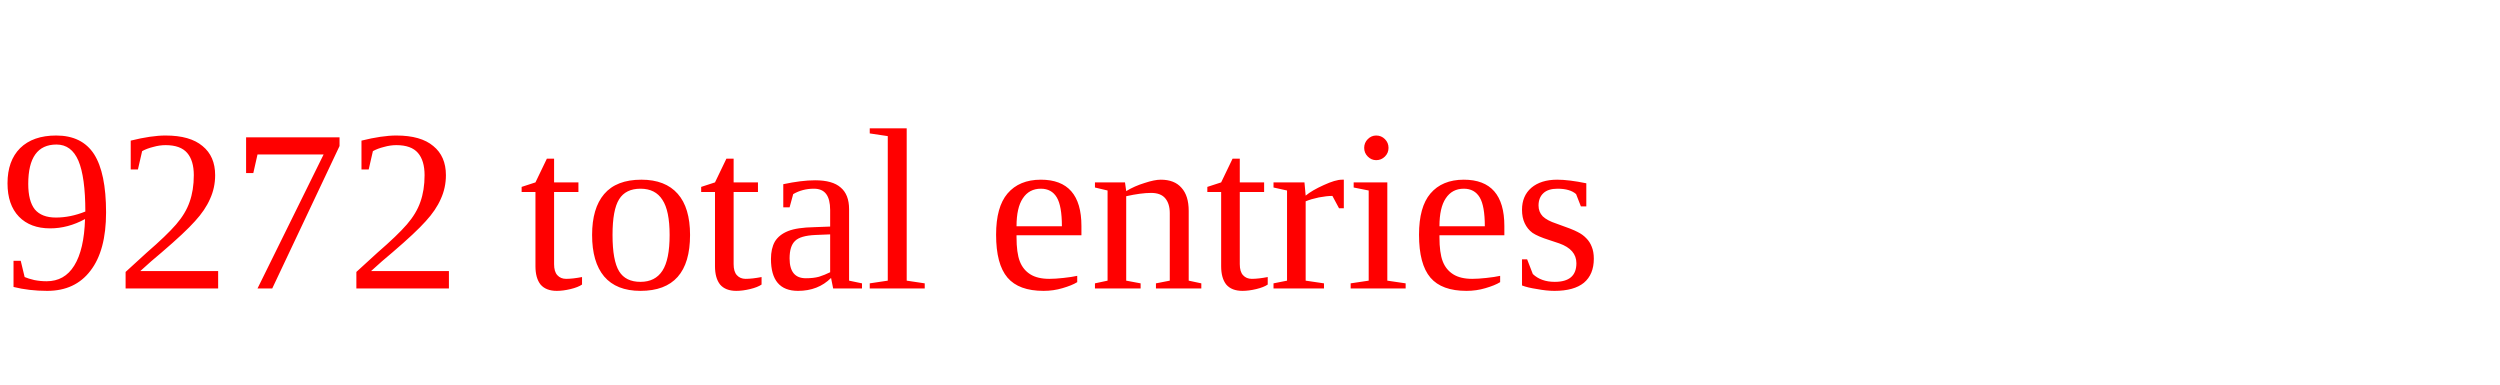
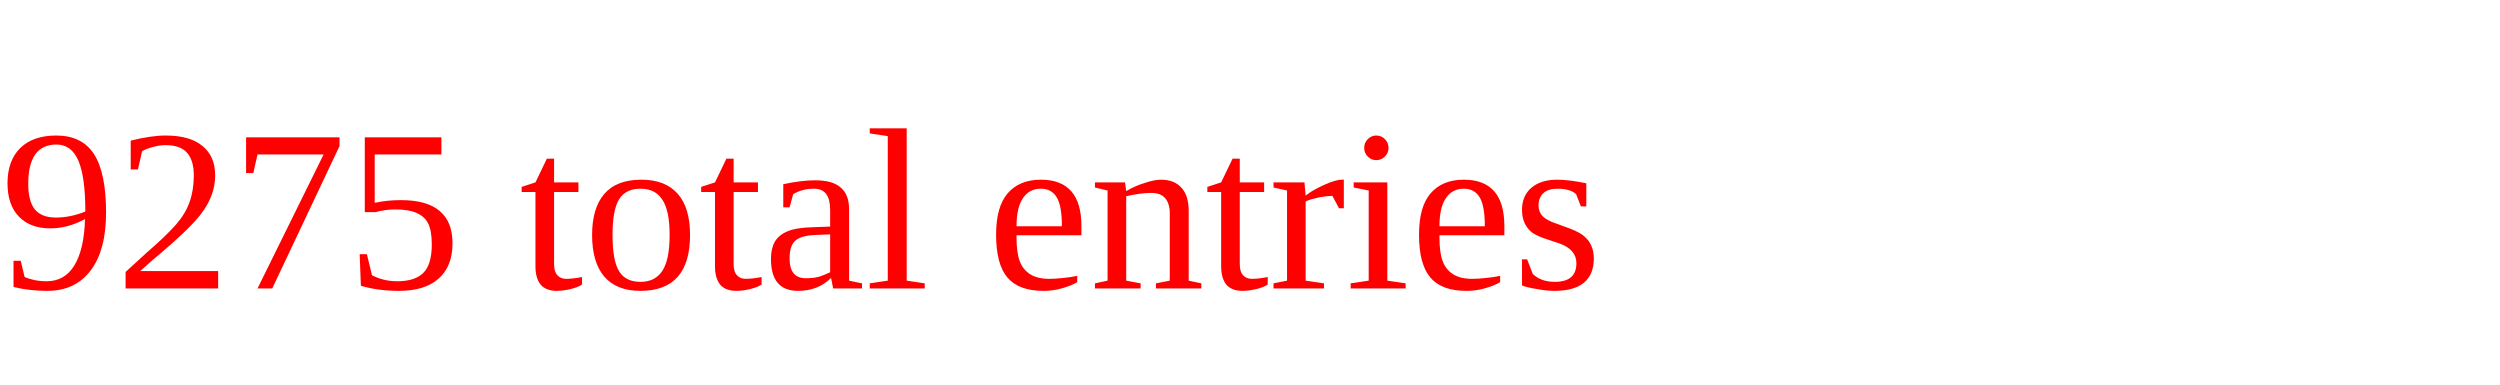
<svg xmlns="http://www.w3.org/2000/svg" height="20" width="130" version="1.1">
-   <text x="0" y="15" fill="red">9272 total entries</text>
+   <text x="0" y="15" fill="red">9275 total entries</text>
</svg>
